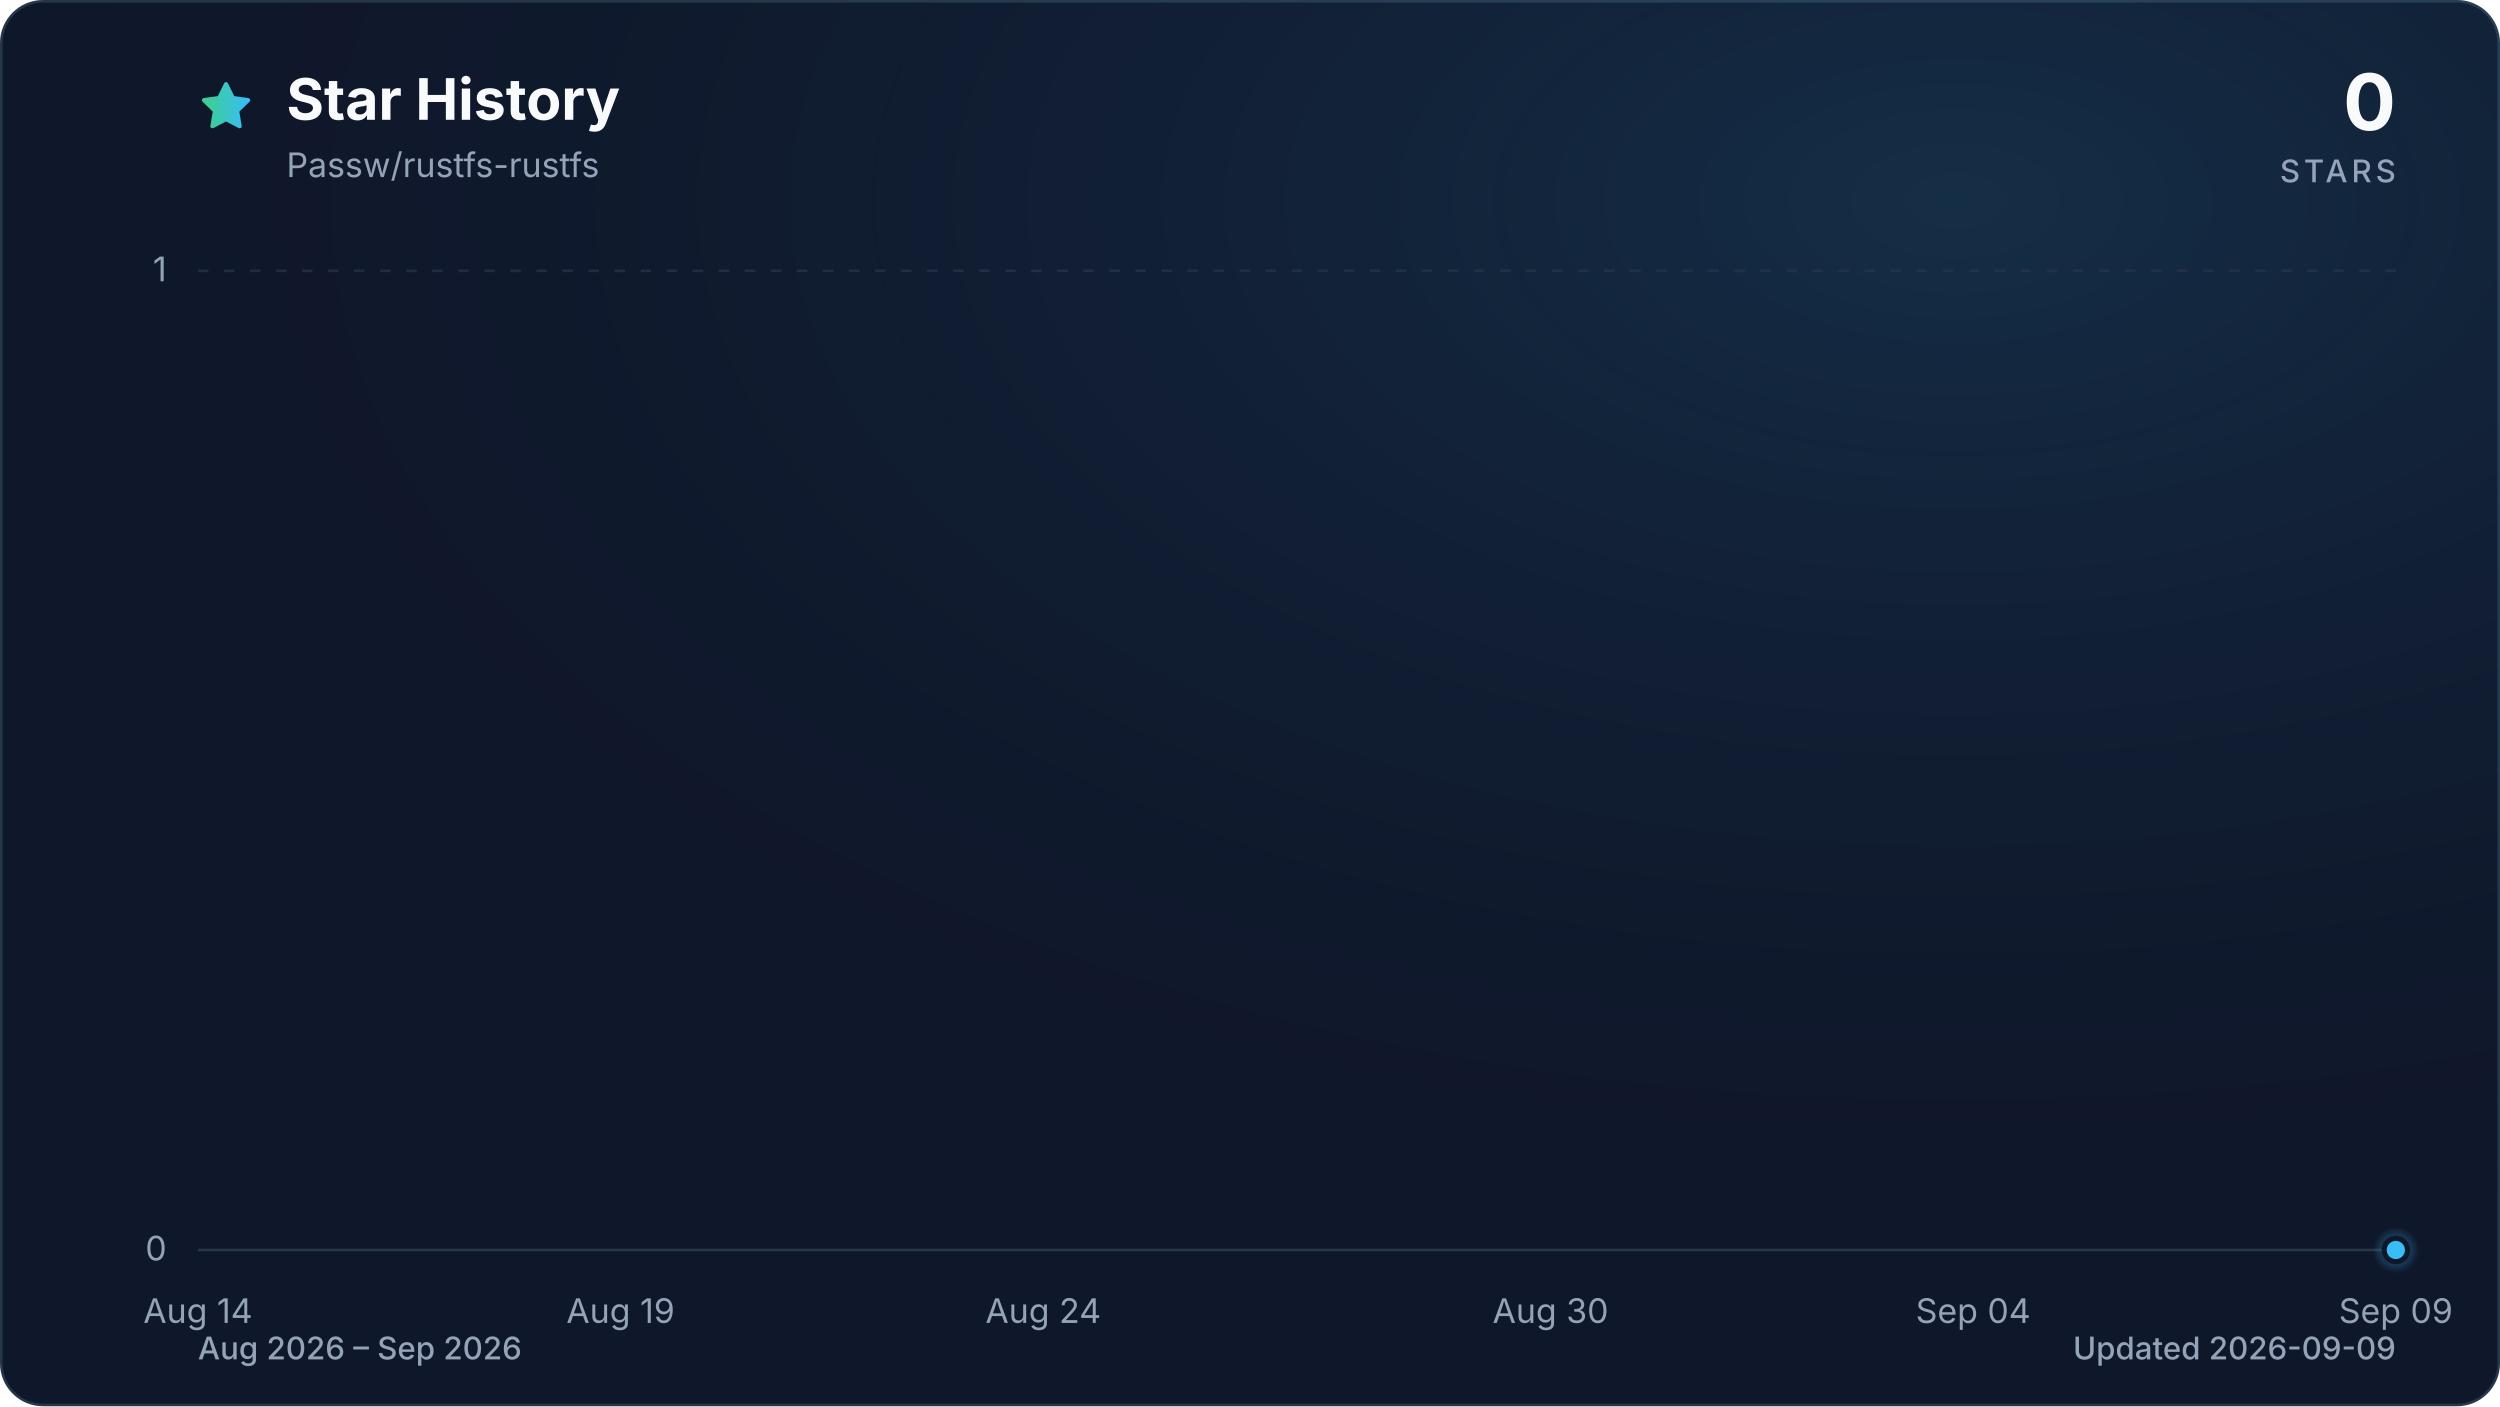
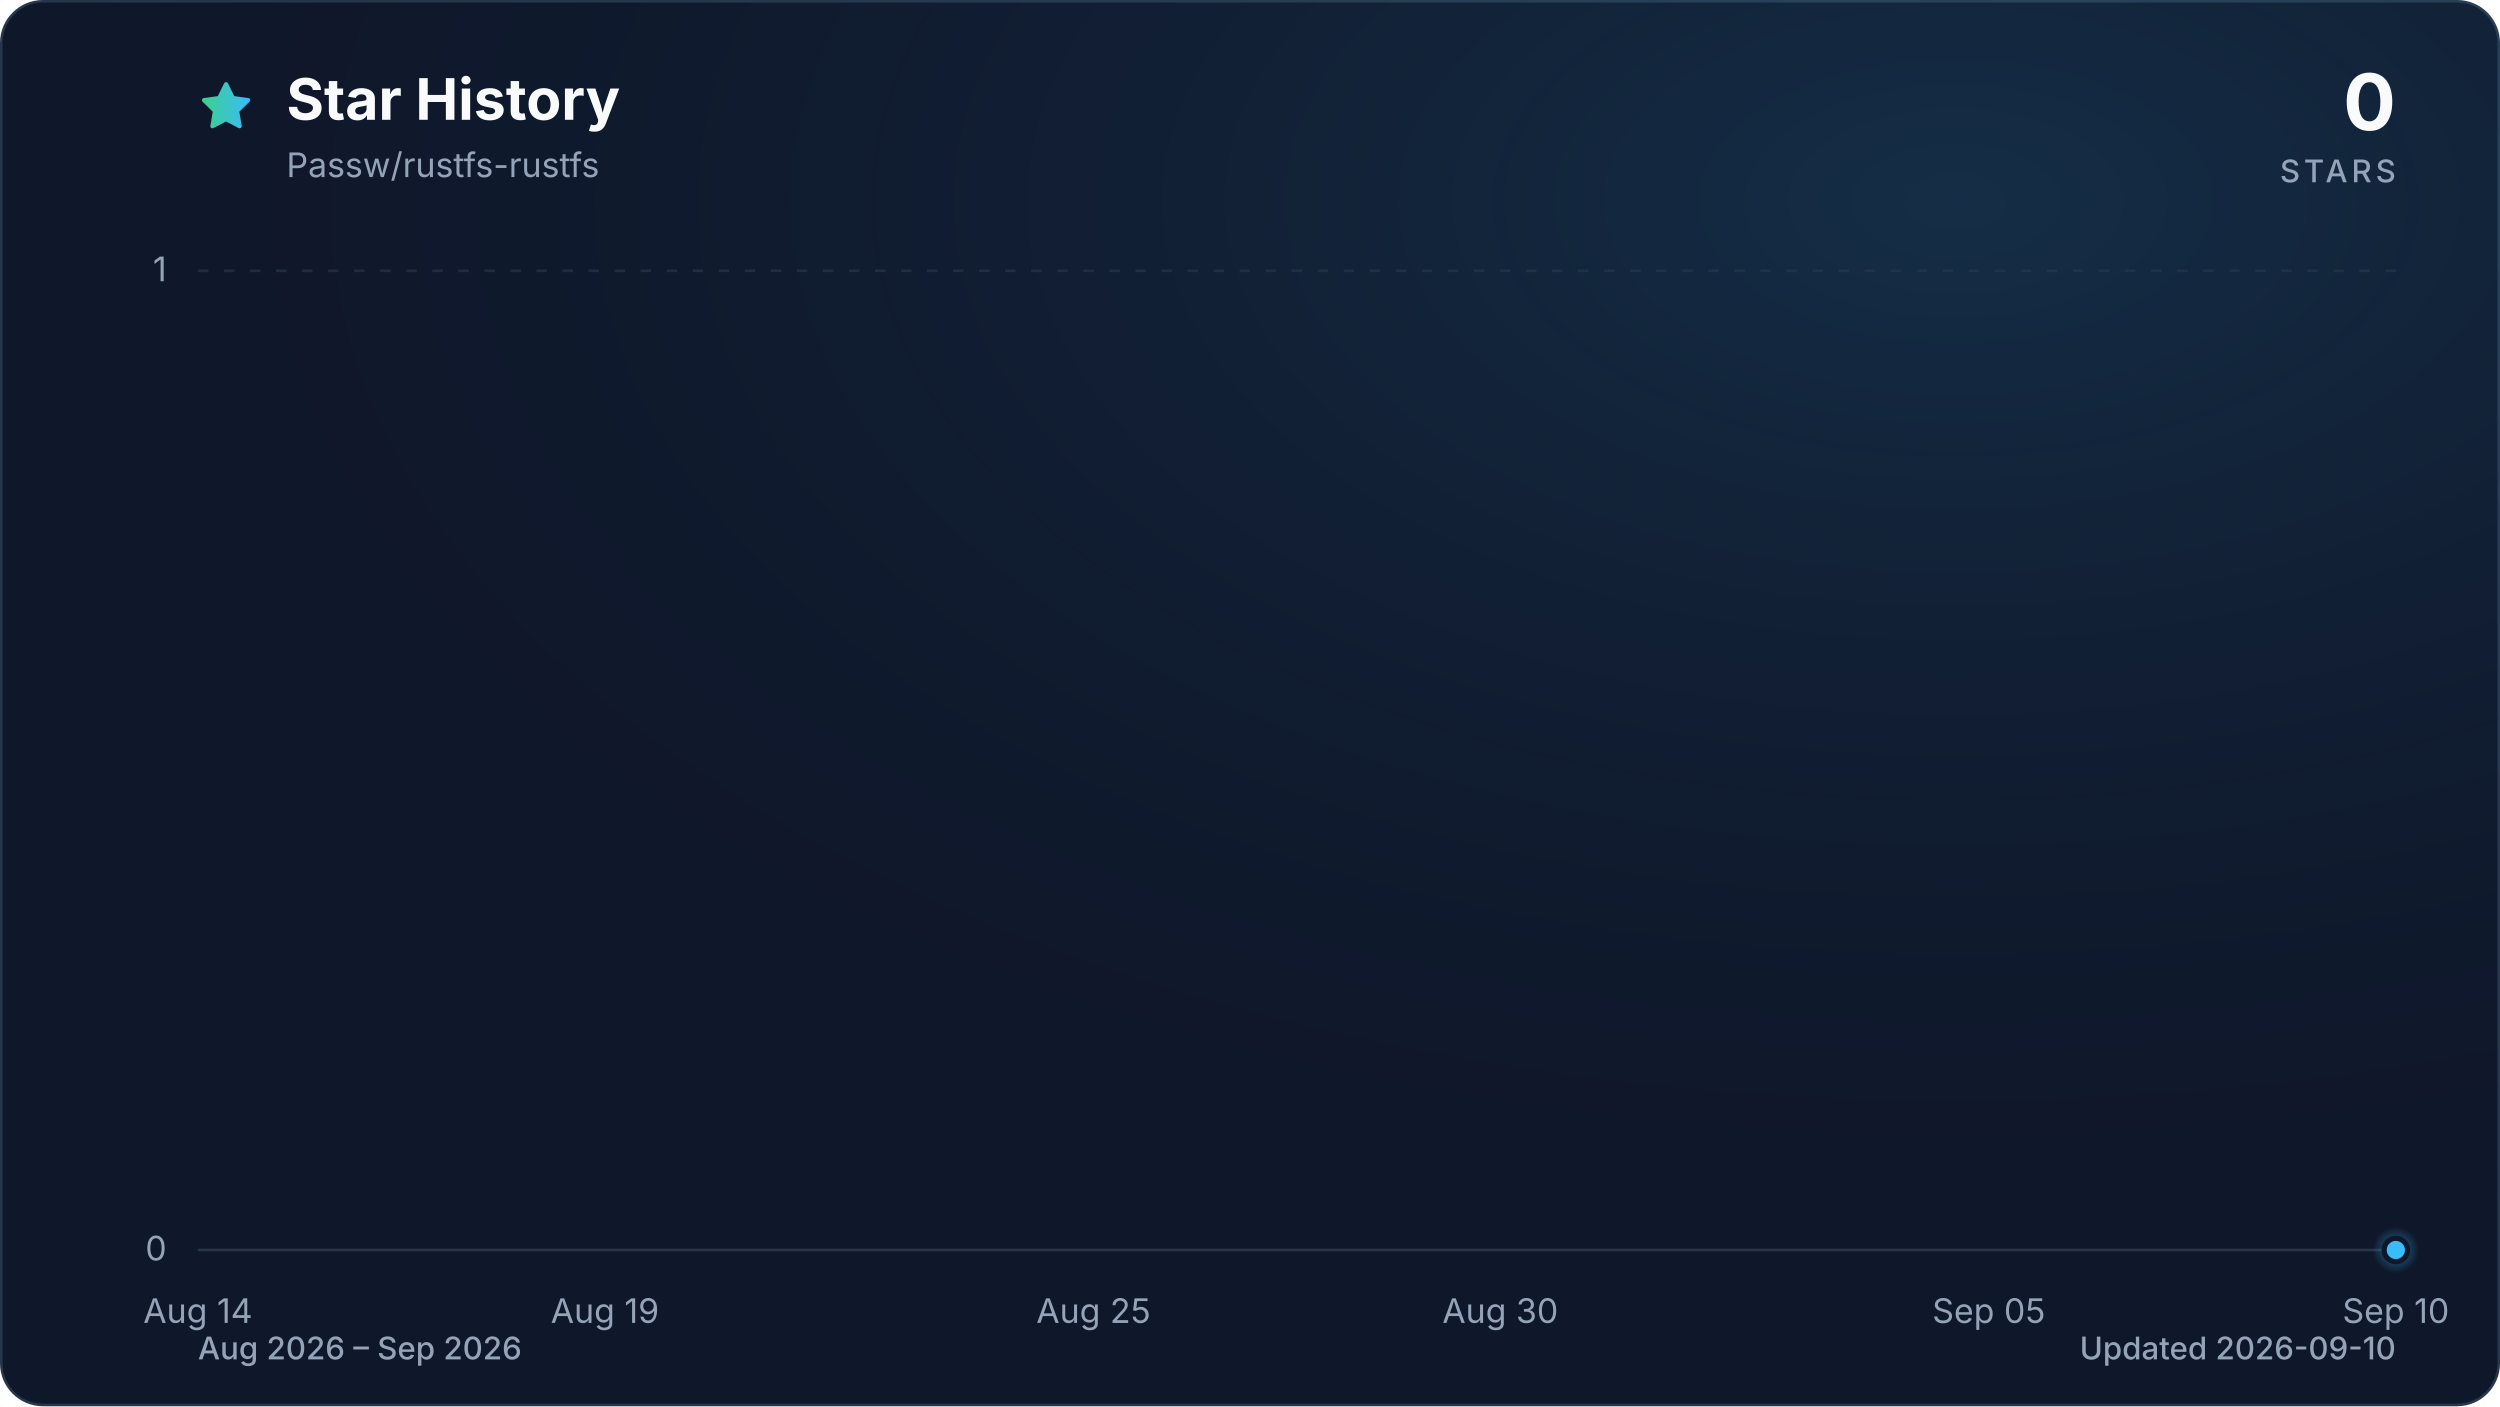
<svg xmlns="http://www.w3.org/2000/svg" viewBox="0 0 960 540" role="img" aria-labelledby="title description" data-style="gradient" data-variant="glow" data-animated="true">
  <defs>
    <linearGradient id="trend" x1="0" y1="0" x2="1" y2="0">
      <stop offset="0%" stop-color="#3ecf8e" />
      <stop offset="100%" stop-color="#38bdf8" />
    </linearGradient>
    <linearGradient id="area" x1="0" y1="0" x2="0" y2="1">
      <stop offset="0%" stop-color="#3ecf8e" stop-opacity="0.30" />
      <stop offset="55%" stop-color="#38bdf8" stop-opacity="0.10" />
      <stop offset="100%" stop-color="#38bdf8" stop-opacity="0.01" />
    </linearGradient>
    <radialGradient id="marker-halo" cx="50%" cy="50%" r="50%">
      <stop offset="0%" stop-color="#38bdf8" stop-opacity="0.55" />
      <stop offset="100%" stop-color="#38bdf8" stop-opacity="0" />
    </radialGradient>
    <radialGradient id="surface-glow" cx="78%" cy="14%" r="80%">
      <stop offset="0%" stop-color="#38bdf8" stop-opacity="0.14" />
      <stop offset="100%" stop-color="#0f172a" stop-opacity="0" />
    </radialGradient>
    <filter id="trend-glow" x="-20%" y="-20%" width="140%" height="140%">
      <feGaussianBlur stdDeviation="7" />
    </filter>
  </defs>
  <style>
.trend-enter{transform-box:fill-box;transform-origin:center;animation:trend-enter 520ms cubic-bezier(0.16,1,0.3,1)}
.marker-enter{transform-box:fill-box;transform-origin:center;animation:marker-enter 320ms cubic-bezier(0.16,1,0.3,1) 200ms both}
.marker-pulse{transform-box:fill-box;transform-origin:center;animation:marker-pulse 2.6s ease-out infinite}
@keyframes trend-enter{from{opacity:.35;transform:translateY(10px)}to{opacity:1;transform:translateY(0)}}
@keyframes marker-enter{from{opacity:0;transform:scale(.4)}to{opacity:1;transform:scale(1)}}
@keyframes marker-pulse{0%{opacity:.5;transform:scale(.7)}70%,100%{opacity:0;transform:scale(2.1)}}
@media (prefers-reduced-motion:reduce){.trend-enter,.marker-enter,.marker-pulse{animation:none!important}}
@media (prefers-reduced-motion:reduce){.marker-pulse{opacity:0}}
</style>
  <rect x="0.5" y="0.5" width="959" height="539" fill="#0f172a" stroke="#27364a" stroke-width="1" rx="16" />
  <rect width="960" height="540" fill="url(#surface-glow)" rx="16" />
  <path d="M12 2.6l2.9 5.9 6.5.9-4.7 4.6 1.1 6.5-5.8-3-5.8 3 1.1-6.5-4.7-4.6 6.5-.9L12 2.6Z" transform="translate(76 30) scale(.9)" fill="url(#trend)" stroke="url(#trend)" stroke-width="1.8" stroke-linejoin="round" aria-hidden="true" />
  <text x="110" y="46" fill="#f8fafc" font-family="ui-sans-serif, system-ui, -apple-system, BlinkMacSystemFont, 'Segoe UI', sans-serif" font-size="22" font-weight="700">Star History</text>
  <text x="110" y="68" fill="#94a3b8" font-family="ui-sans-serif, system-ui, -apple-system, BlinkMacSystemFont, 'Segoe UI', sans-serif" font-size="13">Passw/rustfs-rustfs</text>
  <text x="920" y="50" fill="#f8fafc" font-family="ui-sans-serif, system-ui, -apple-system, BlinkMacSystemFont, 'Segoe UI', sans-serif" font-size="30" font-weight="700" text-anchor="end">0</text>
  <text x="920" y="70" fill="#94a3b8" font-family="ui-sans-serif, system-ui, -apple-system, BlinkMacSystemFont, 'Segoe UI', sans-serif" font-size="12" font-weight="500" letter-spacing="1.5" text-anchor="end">STARS</text>
  <line x1="76" y1="480.0" x2="920" y2="480.0" stroke="#27364a" stroke-width="1" stroke-dasharray="0" opacity="1" />
  <text x="64" y="484.0" fill="#94a3b8" font-family="ui-sans-serif, system-ui, -apple-system, BlinkMacSystemFont, 'Segoe UI', sans-serif" font-size="13" text-anchor="end">0</text>
  <line x1="76" y1="104.0" x2="920" y2="104.0" stroke="#27364a" stroke-width="1" stroke-dasharray="4 6" opacity="0.7" />
  <text x="64" y="108.0" fill="#94a3b8" font-family="ui-sans-serif, system-ui, -apple-system, BlinkMacSystemFont, 'Segoe UI', sans-serif" font-size="13" text-anchor="end">1</text>
  <text x="76.0" y="508" fill="#94a3b8" font-family="ui-sans-serif, system-ui, -apple-system, BlinkMacSystemFont, 'Segoe UI', sans-serif" font-size="13" text-anchor="middle">Aug 14</text>
-   <text x="238.3" y="508" fill="#94a3b8" font-family="ui-sans-serif, system-ui, -apple-system, BlinkMacSystemFont, 'Segoe UI', sans-serif" font-size="13" text-anchor="middle">Aug 19</text>
-   <text x="400.6" y="508" fill="#94a3b8" font-family="ui-sans-serif, system-ui, -apple-system, BlinkMacSystemFont, 'Segoe UI', sans-serif" font-size="13" text-anchor="middle">Aug 24</text>
-   <text x="595.4" y="508" fill="#94a3b8" font-family="ui-sans-serif, system-ui, -apple-system, BlinkMacSystemFont, 'Segoe UI', sans-serif" font-size="13" text-anchor="middle">Aug 30</text>
-   <text x="757.7" y="508" fill="#94a3b8" font-family="ui-sans-serif, system-ui, -apple-system, BlinkMacSystemFont, 'Segoe UI', sans-serif" font-size="13" text-anchor="middle">Sep 04</text>
-   <text x="920.0" y="508" fill="#94a3b8" font-family="ui-sans-serif, system-ui, -apple-system, BlinkMacSystemFont, 'Segoe UI', sans-serif" font-size="13" text-anchor="middle">Sep 09</text>
+   <text x="232.3" y="508" fill="#94a3b8" font-family="ui-sans-serif, system-ui, -apple-system, BlinkMacSystemFont, 'Segoe UI', sans-serif" font-size="13" text-anchor="middle">Aug 19</text>
+   <text x="419.9" y="508" fill="#94a3b8" font-family="ui-sans-serif, system-ui, -apple-system, BlinkMacSystemFont, 'Segoe UI', sans-serif" font-size="13" text-anchor="middle">Aug 25</text>
+   <text x="576.1" y="508" fill="#94a3b8" font-family="ui-sans-serif, system-ui, -apple-system, BlinkMacSystemFont, 'Segoe UI', sans-serif" font-size="13" text-anchor="middle">Aug 30</text>
+   <text x="763.7" y="508" fill="#94a3b8" font-family="ui-sans-serif, system-ui, -apple-system, BlinkMacSystemFont, 'Segoe UI', sans-serif" font-size="13" text-anchor="middle">Sep 05</text>
+   <text x="920.0" y="508" fill="#94a3b8" font-family="ui-sans-serif, system-ui, -apple-system, BlinkMacSystemFont, 'Segoe UI', sans-serif" font-size="13" text-anchor="middle">Sep 10</text>
  <g class="trend-enter">
-     <path d="M 76.0 480.0 C 86.8 480.0, 97.6 480.0, 108.5 480.0 C 119.3 480.0, 130.1 480.0, 140.9 480.0 C 151.7 480.0, 162.6 480.0, 173.4 480.0 C 184.2 480.0, 195.0 480.0, 205.8 480.0 C 216.7 480.0, 227.5 480.0, 238.3 480.0 C 249.1 480.0, 259.9 480.0, 270.8 480.0 C 281.6 480.0, 292.4 480.0, 303.2 480.0 C 314.1 480.0, 324.9 480.0, 335.7 480.0 C 346.5 480.0, 357.3 480.0, 368.2 480.0 C 379.0 480.0, 389.8 480.0, 400.6 480.0 C 411.4 480.0, 422.3 480.0, 433.1 480.0 C 443.9 480.0, 454.7 480.0, 465.5 480.0 C 476.4 480.0, 487.2 480.0, 498.0 480.0 C 508.8 480.0, 519.6 480.0, 530.5 480.0 C 541.3 480.0, 552.1 480.0, 562.9 480.0 C 573.7 480.0, 584.6 480.0, 595.4 480.0 C 606.2 480.0, 617.0 480.0, 627.8 480.0 C 638.7 480.0, 649.5 480.0, 660.3 480.0 C 671.1 480.0, 681.9 480.0, 692.8 480.0 C 703.6 480.0, 714.4 480.0, 725.2 480.0 C 736.1 480.0, 746.9 480.0, 757.7 480.0 C 768.5 480.0, 779.3 480.0, 790.2 480.0 C 801.0 480.0, 811.8 480.0, 822.6 480.0 C 833.4 480.0, 844.3 480.0, 855.1 480.0 C 865.9 480.0, 876.7 480.0, 887.5 480.0 C 898.4 480.0, 909.2 480.0, 920.0 480.0 L 920.0 480.0 L 76.0 480.0 Z" fill="url(#area)" />
-     <path d="M 76.0 480.0 C 86.8 480.0, 97.6 480.0, 108.5 480.0 C 119.3 480.0, 130.1 480.0, 140.9 480.0 C 151.7 480.0, 162.6 480.0, 173.4 480.0 C 184.2 480.0, 195.0 480.0, 205.8 480.0 C 216.7 480.0, 227.5 480.0, 238.3 480.0 C 249.1 480.0, 259.9 480.0, 270.8 480.0 C 281.6 480.0, 292.4 480.0, 303.2 480.0 C 314.1 480.0, 324.9 480.0, 335.7 480.0 C 346.5 480.0, 357.3 480.0, 368.2 480.0 C 379.0 480.0, 389.8 480.0, 400.6 480.0 C 411.4 480.0, 422.3 480.0, 433.1 480.0 C 443.9 480.0, 454.7 480.0, 465.5 480.0 C 476.4 480.0, 487.2 480.0, 498.0 480.0 C 508.8 480.0, 519.6 480.0, 530.5 480.0 C 541.3 480.0, 552.1 480.0, 562.9 480.0 C 573.7 480.0, 584.6 480.0, 595.4 480.0 C 606.2 480.0, 617.0 480.0, 627.8 480.0 C 638.7 480.0, 649.5 480.0, 660.3 480.0 C 671.1 480.0, 681.9 480.0, 692.8 480.0 C 703.6 480.0, 714.4 480.0, 725.2 480.0 C 736.1 480.0, 746.9 480.0, 757.7 480.0 C 768.5 480.0, 779.3 480.0, 790.2 480.0 C 801.0 480.0, 811.8 480.0, 822.6 480.0 C 833.4 480.0, 844.3 480.0, 855.1 480.0 C 865.9 480.0, 876.7 480.0, 887.5 480.0 C 898.4 480.0, 909.2 480.0, 920.0 480.0" fill="none" stroke="url(#trend)" stroke-width="12" stroke-linecap="round" stroke-linejoin="round" opacity="0.16" filter="url(#trend-glow)" />
-     <path d="M 76.0 480.0 C 86.8 480.0, 97.6 480.0, 108.5 480.0 C 119.3 480.0, 130.1 480.0, 140.9 480.0 C 151.7 480.0, 162.6 480.0, 173.4 480.0 C 184.2 480.0, 195.0 480.0, 205.8 480.0 C 216.7 480.0, 227.5 480.0, 238.3 480.0 C 249.1 480.0, 259.9 480.0, 270.8 480.0 C 281.6 480.0, 292.4 480.0, 303.2 480.0 C 314.1 480.0, 324.9 480.0, 335.7 480.0 C 346.5 480.0, 357.3 480.0, 368.2 480.0 C 379.0 480.0, 389.8 480.0, 400.6 480.0 C 411.4 480.0, 422.3 480.0, 433.1 480.0 C 443.9 480.0, 454.7 480.0, 465.5 480.0 C 476.4 480.0, 487.2 480.0, 498.0 480.0 C 508.8 480.0, 519.6 480.0, 530.5 480.0 C 541.3 480.0, 552.1 480.0, 562.9 480.0 C 573.7 480.0, 584.6 480.0, 595.4 480.0 C 606.2 480.0, 617.0 480.0, 627.8 480.0 C 638.7 480.0, 649.5 480.0, 660.3 480.0 C 671.1 480.0, 681.9 480.0, 692.8 480.0 C 703.6 480.0, 714.4 480.0, 725.2 480.0 C 736.1 480.0, 746.9 480.0, 757.7 480.0 C 768.5 480.0, 779.3 480.0, 790.2 480.0 C 801.0 480.0, 811.8 480.0, 822.6 480.0 C 833.4 480.0, 844.3 480.0, 855.1 480.0 C 865.9 480.0, 876.7 480.0, 887.5 480.0 C 898.4 480.0, 909.2 480.0, 920.0 480.0" fill="none" stroke="url(#trend)" stroke-width="3" stroke-linecap="round" stroke-linejoin="round" />
+     <path d="M 76.0 480.0 C 86.4 480.0, 96.8 480.0, 107.3 480.0 C 117.7 480.0, 128.1 480.0, 138.5 480.0 C 148.9 480.0, 159.4 480.0, 169.8 480.0 C 180.2 480.0, 190.6 480.0, 201.0 480.0 C 211.5 480.0, 221.9 480.0, 232.3 480.0 C 242.7 480.0, 253.1 480.0, 263.6 480.0 C 274.0 480.0, 284.4 480.0, 294.8 480.0 C 305.2 480.0, 315.7 480.0, 326.1 480.0 C 336.5 480.0, 346.9 480.0, 357.3 480.0 C 367.8 480.0, 378.2 480.0, 388.6 480.0 C 399.0 480.0, 409.4 480.0, 419.9 480.0 C 430.3 480.0, 440.7 480.0, 451.1 480.0 C 461.5 480.0, 472.0 480.0, 482.4 480.0 C 492.8 480.0, 503.2 480.0, 513.6 480.0 C 524.0 480.0, 534.5 480.0, 544.9 480.0 C 555.3 480.0, 565.7 480.0, 576.1 480.0 C 586.6 480.0, 597.0 480.0, 607.4 480.0 C 617.8 480.0, 628.2 480.0, 638.7 480.0 C 649.1 480.0, 659.5 480.0, 669.9 480.0 C 680.3 480.0, 690.8 480.0, 701.2 480.0 C 711.6 480.0, 722.0 480.0, 732.4 480.0 C 742.9 480.0, 753.3 480.0, 763.7 480.0 C 774.1 480.0, 784.5 480.0, 795.0 480.0 C 805.4 480.0, 815.8 480.0, 826.2 480.0 C 836.6 480.0, 847.1 480.0, 857.5 480.0 C 867.9 480.0, 878.3 480.0, 888.7 480.0 C 899.2 480.0, 909.6 480.0, 920.0 480.0 L 920.0 480.0 L 76.0 480.0 Z" fill="url(#area)" />
+     <path d="M 76.0 480.0 C 86.4 480.0, 96.8 480.0, 107.3 480.0 C 117.7 480.0, 128.1 480.0, 138.5 480.0 C 148.9 480.0, 159.4 480.0, 169.8 480.0 C 180.2 480.0, 190.6 480.0, 201.0 480.0 C 211.5 480.0, 221.9 480.0, 232.3 480.0 C 242.7 480.0, 253.1 480.0, 263.6 480.0 C 274.0 480.0, 284.4 480.0, 294.8 480.0 C 305.2 480.0, 315.7 480.0, 326.1 480.0 C 336.5 480.0, 346.9 480.0, 357.3 480.0 C 367.8 480.0, 378.2 480.0, 388.6 480.0 C 399.0 480.0, 409.4 480.0, 419.9 480.0 C 430.3 480.0, 440.7 480.0, 451.1 480.0 C 461.5 480.0, 472.0 480.0, 482.4 480.0 C 492.8 480.0, 503.2 480.0, 513.6 480.0 C 524.0 480.0, 534.5 480.0, 544.9 480.0 C 555.3 480.0, 565.7 480.0, 576.1 480.0 C 586.6 480.0, 597.0 480.0, 607.4 480.0 C 617.8 480.0, 628.2 480.0, 638.7 480.0 C 649.1 480.0, 659.5 480.0, 669.9 480.0 C 680.3 480.0, 690.8 480.0, 701.2 480.0 C 711.6 480.0, 722.0 480.0, 732.4 480.0 C 742.9 480.0, 753.3 480.0, 763.7 480.0 C 774.1 480.0, 784.5 480.0, 795.0 480.0 C 805.4 480.0, 815.8 480.0, 826.2 480.0 C 836.6 480.0, 847.1 480.0, 857.5 480.0 C 867.9 480.0, 878.3 480.0, 888.7 480.0 C 899.2 480.0, 909.6 480.0, 920.0 480.0" fill="none" stroke="url(#trend)" stroke-width="12" stroke-linecap="round" stroke-linejoin="round" opacity="0.16" filter="url(#trend-glow)" />
+     <path d="M 76.0 480.0 C 86.4 480.0, 96.8 480.0, 107.3 480.0 C 117.7 480.0, 128.1 480.0, 138.5 480.0 C 148.9 480.0, 159.4 480.0, 169.8 480.0 C 180.2 480.0, 190.6 480.0, 201.0 480.0 C 211.5 480.0, 221.9 480.0, 232.3 480.0 C 242.7 480.0, 253.1 480.0, 263.6 480.0 C 274.0 480.0, 284.4 480.0, 294.8 480.0 C 305.2 480.0, 315.7 480.0, 326.1 480.0 C 336.5 480.0, 346.9 480.0, 357.3 480.0 C 367.8 480.0, 378.2 480.0, 388.6 480.0 C 399.0 480.0, 409.4 480.0, 419.9 480.0 C 430.3 480.0, 440.7 480.0, 451.1 480.0 C 461.5 480.0, 472.0 480.0, 482.4 480.0 C 492.8 480.0, 503.2 480.0, 513.6 480.0 C 524.0 480.0, 534.5 480.0, 544.9 480.0 C 555.3 480.0, 565.7 480.0, 576.1 480.0 C 586.6 480.0, 597.0 480.0, 607.4 480.0 C 617.8 480.0, 628.2 480.0, 638.7 480.0 C 649.1 480.0, 659.5 480.0, 669.9 480.0 C 680.3 480.0, 690.8 480.0, 701.2 480.0 C 711.6 480.0, 722.0 480.0, 732.4 480.0 C 742.9 480.0, 753.3 480.0, 763.7 480.0 C 774.1 480.0, 784.5 480.0, 795.0 480.0 C 805.4 480.0, 815.8 480.0, 826.2 480.0 C 836.6 480.0, 847.1 480.0, 857.5 480.0 C 867.9 480.0, 878.3 480.0, 888.7 480.0 C 899.2 480.0, 909.6 480.0, 920.0 480.0" fill="none" stroke="url(#trend)" stroke-width="3" stroke-linecap="round" stroke-linejoin="round" />
  </g>
  <g class="marker-enter">
    <circle class="marker-pulse" cx="920.0" cy="480.0" r="9" fill="url(#marker-halo)" />
    <circle cx="920.0" cy="480.0" r="4.5" fill="#38bdf8" stroke="#0f172a" stroke-width="2" />
  </g>
  <text x="76" y="522" fill="#94a3b8" font-family="ui-sans-serif, system-ui, -apple-system, BlinkMacSystemFont, 'Segoe UI', sans-serif" font-size="12" font-weight="500">Aug 2026 – Sep 2026</text>
-   <text x="920" y="522" fill="#94a3b8" font-family="ui-sans-serif, system-ui, -apple-system, BlinkMacSystemFont, 'Segoe UI', sans-serif" font-size="12" font-weight="500" text-anchor="end">Updated 2026-09-09</text>
+   <text x="920" y="522" fill="#94a3b8" font-family="ui-sans-serif, system-ui, -apple-system, BlinkMacSystemFont, 'Segoe UI', sans-serif" font-size="12" font-weight="500" text-anchor="end">Updated 2026-09-10</text>
</svg>
